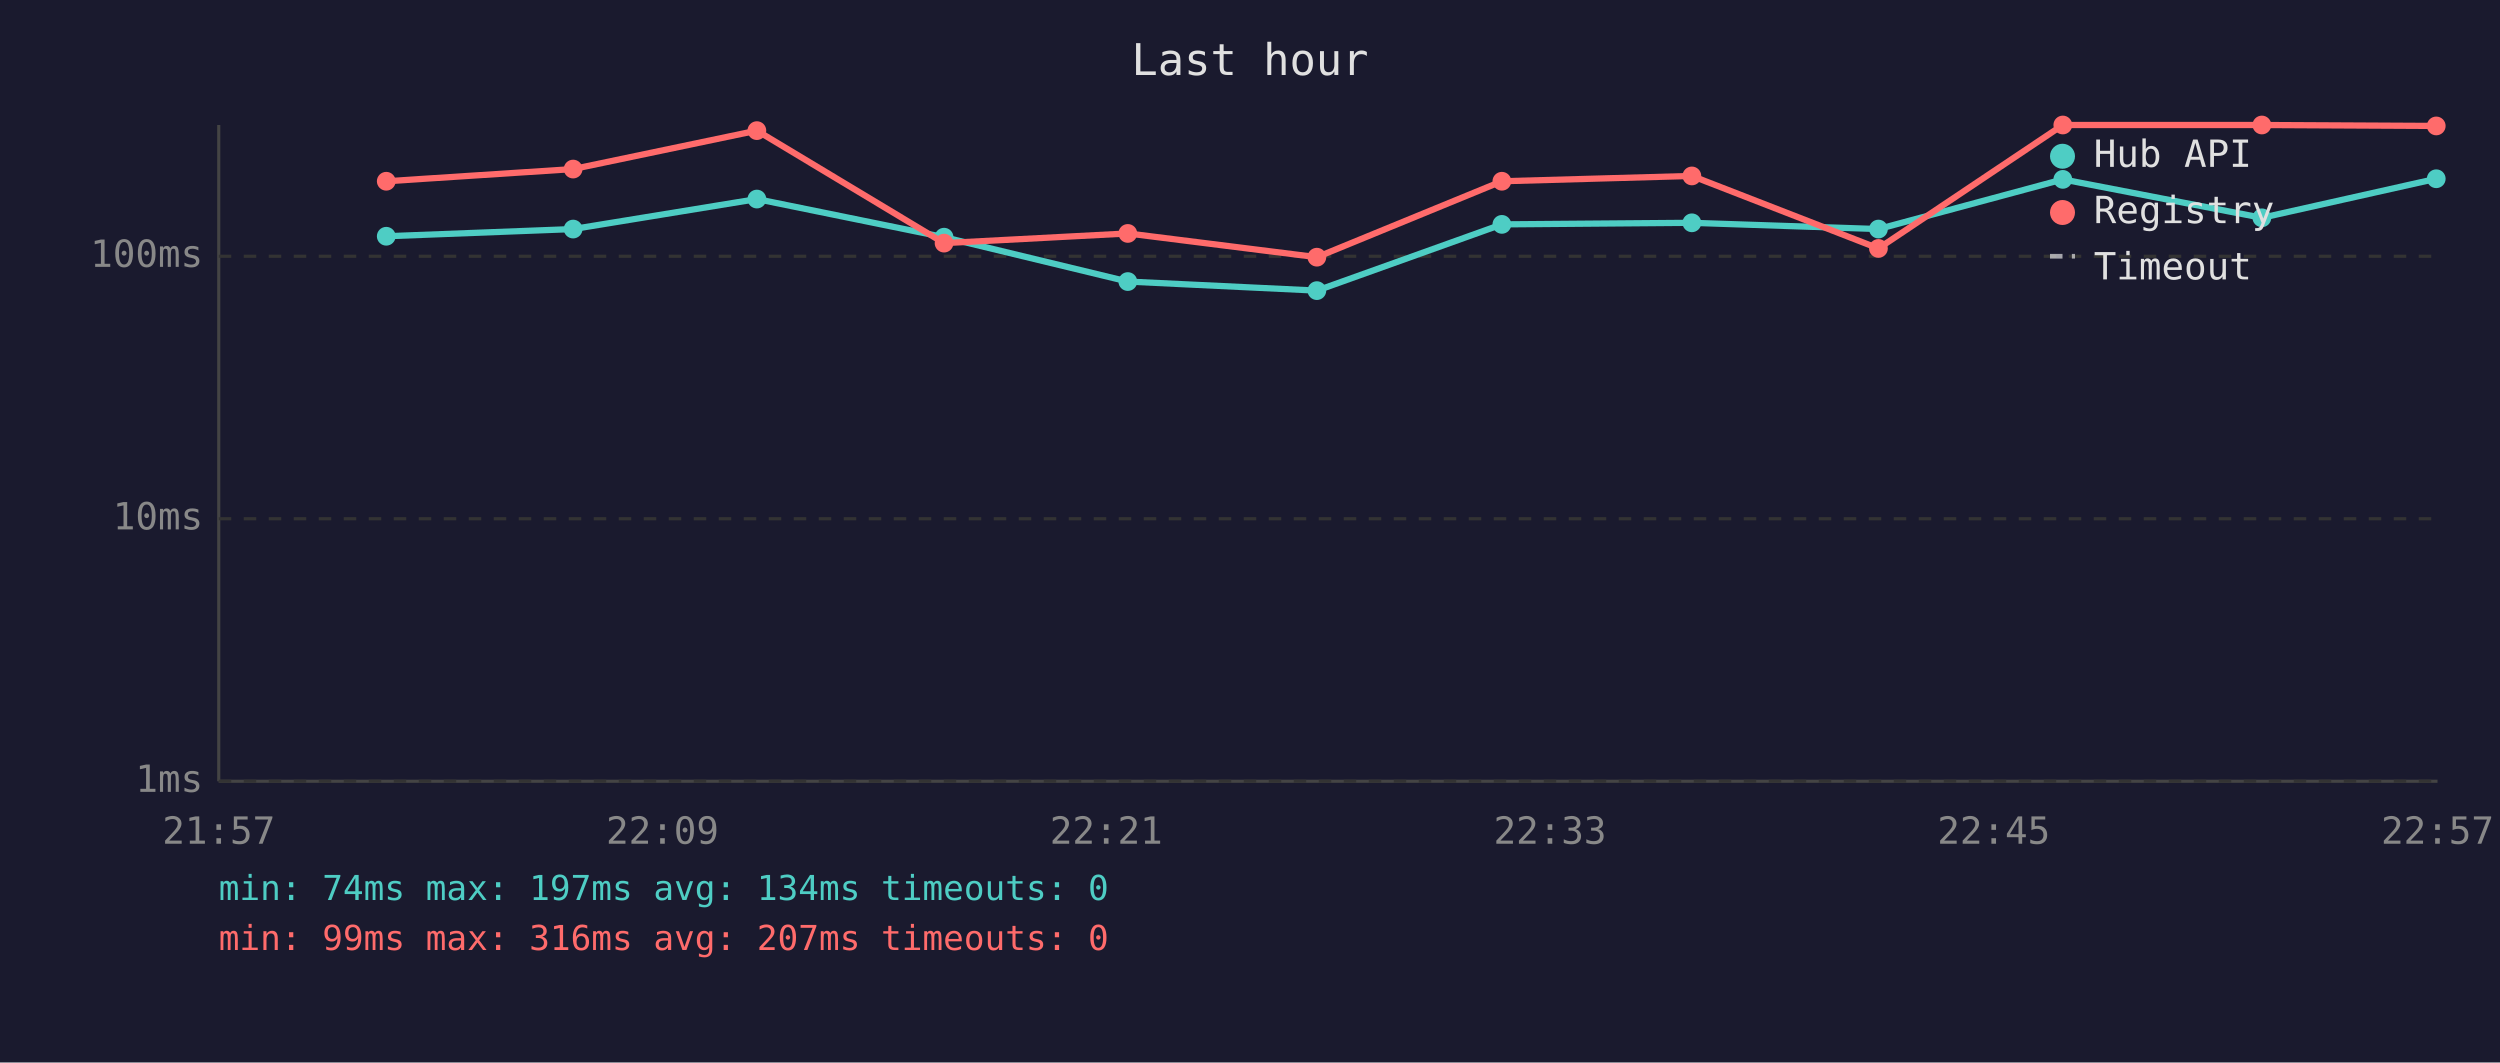
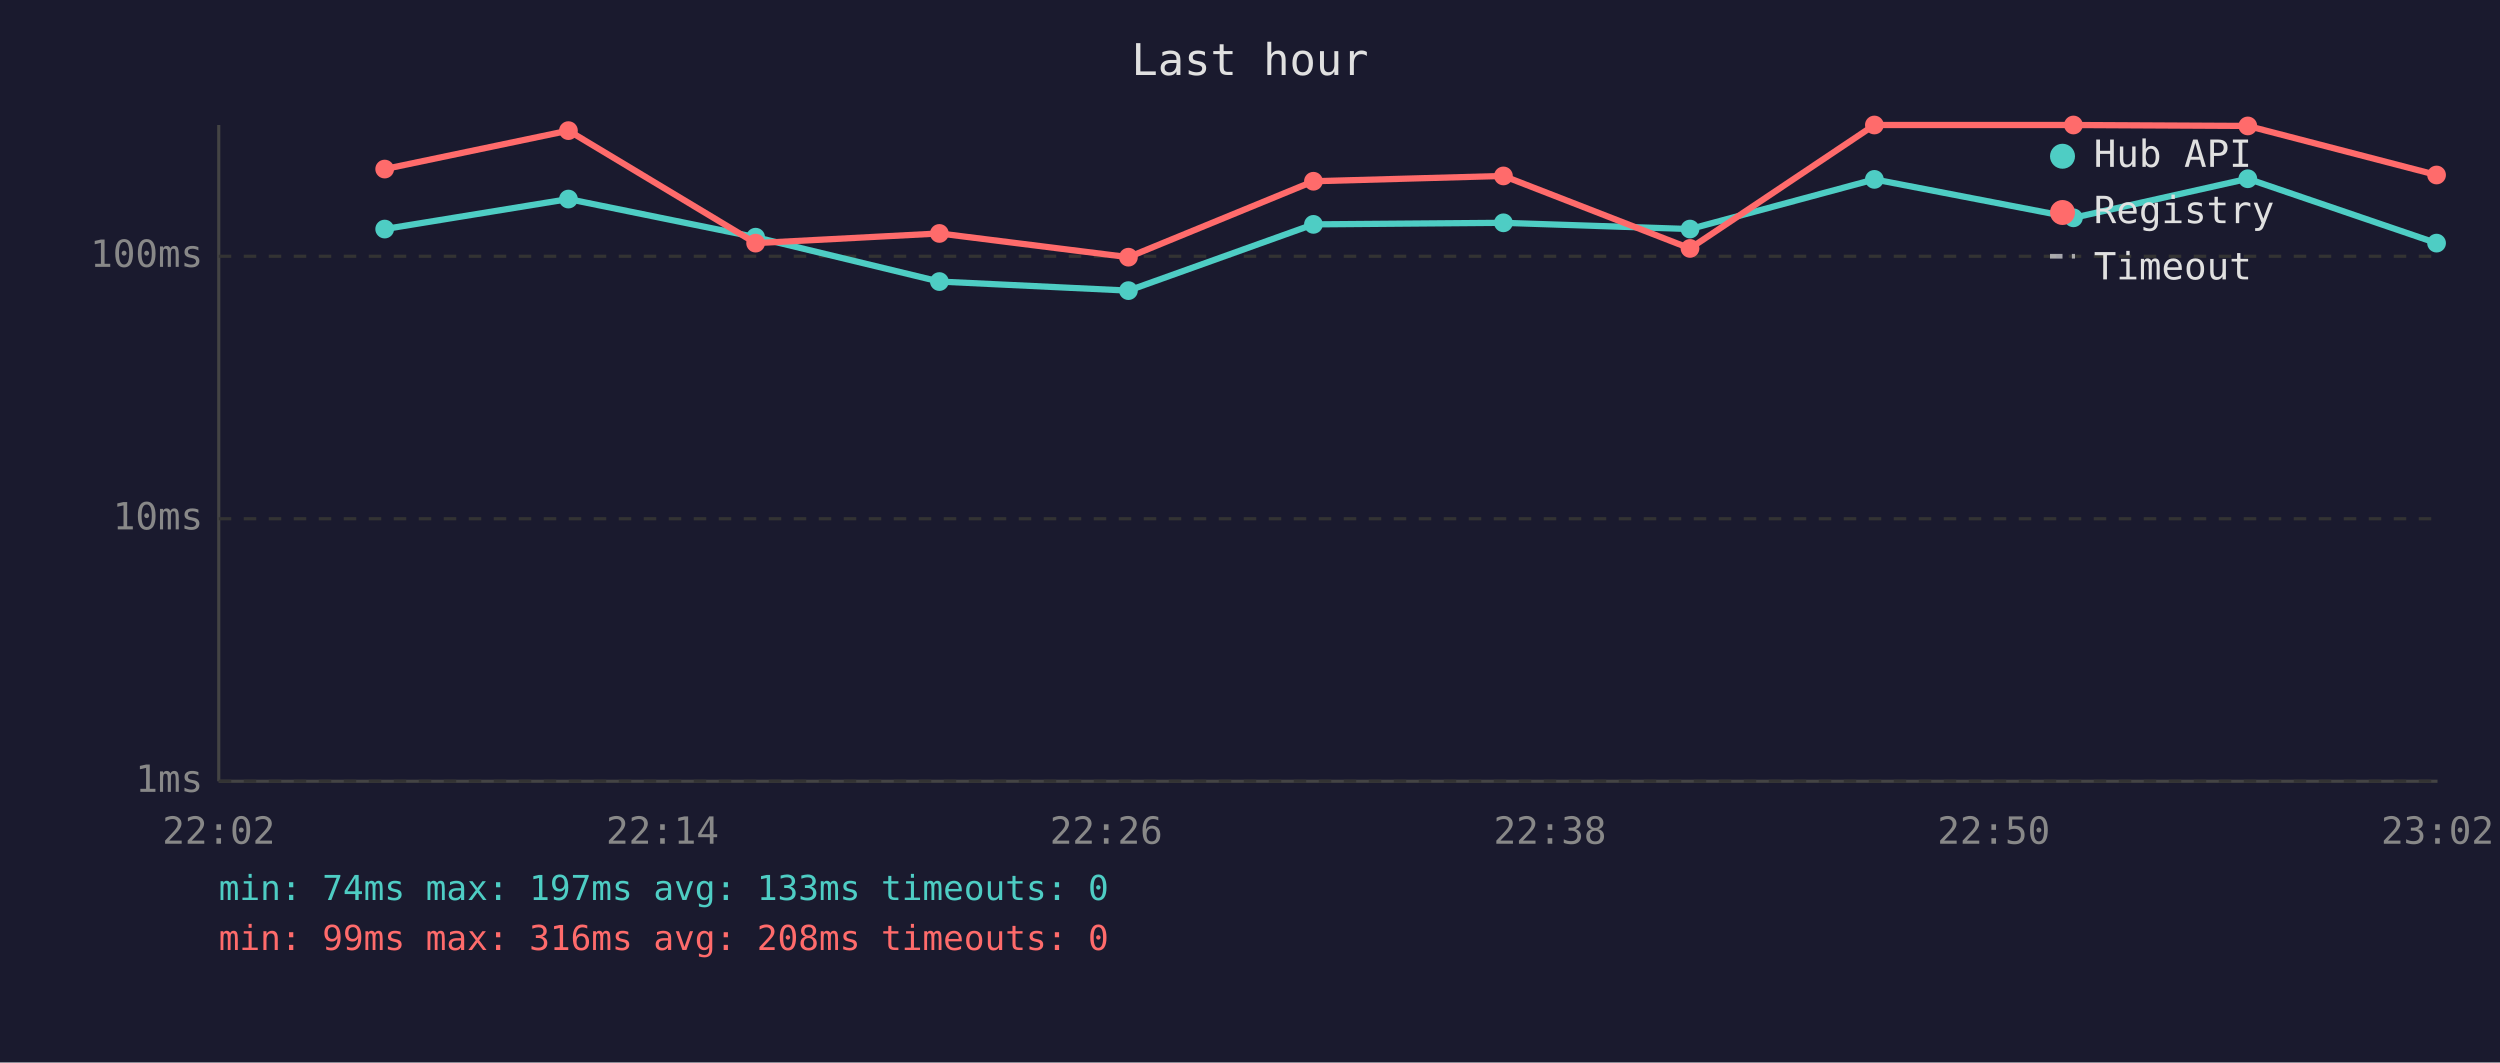
<svg xmlns="http://www.w3.org/2000/svg" viewBox="0 0 800 340" font-family="monospace" font-size="12">
  <rect width="800" height="340" fill="#1a1a2e" />
  <text x="400" y="24" fill="#e0e0e0" font-size="14" text-anchor="middle">Last hour</text>
  <line x1="70" y1="40" x2="70" y2="250" stroke="#444" stroke-width="1" />
  <line x1="70" y1="250" x2="780" y2="250" stroke="#444" stroke-width="1" />
  <line x1="70" y1="250" x2="780" y2="250" stroke="#333" stroke-width="1" stroke-dasharray="4" />
  <text x="65" y="250" fill="#888" text-anchor="end" dominant-baseline="middle">1ms</text>
  <line x1="70" y1="166" x2="780" y2="166" stroke="#333" stroke-width="1" stroke-dasharray="4" />
  <text x="65" y="166" fill="#888" text-anchor="end" dominant-baseline="middle">10ms</text>
  <line x1="70" y1="82" x2="780" y2="82" stroke="#333" stroke-width="1" stroke-dasharray="4" />
  <text x="65" y="82" fill="#888" text-anchor="end" dominant-baseline="middle">100ms</text>
-   <text x="70" y="270" fill="#888" text-anchor="middle">21:57</text>
-   <text x="212" y="270" fill="#888" text-anchor="middle">22:09</text>
-   <text x="354" y="270" fill="#888" text-anchor="middle">22:21</text>
-   <text x="496" y="270" fill="#888" text-anchor="middle">22:33</text>
-   <text x="638" y="270" fill="#888" text-anchor="middle">22:45</text>
-   <text x="780" y="270" fill="#888" text-anchor="middle">22:57</text>
-   <polyline points="123.6,75.6 183.4,73.3 242.2,63.7 302.1,75.9 360.9,90.1 421.4,93.0 480.6,71.8 541.4,71.3 601.1,73.3 660.1,57.4 723.8,69.7 779.6,57.2" fill="none" stroke="#4ecdc4" stroke-width="2" opacity="1" />
-   <circle cx="123.6" cy="75.6" r="3" fill="#4ecdc4" />
-   <circle cx="183.4" cy="73.3" r="3" fill="#4ecdc4" />
-   <circle cx="242.2" cy="63.7" r="3" fill="#4ecdc4" />
-   <circle cx="302.1" cy="75.9" r="3" fill="#4ecdc4" />
-   <circle cx="360.9" cy="90.1" r="3" fill="#4ecdc4" />
-   <circle cx="421.4" cy="93.0" r="3" fill="#4ecdc4" />
-   <circle cx="480.6" cy="71.8" r="3" fill="#4ecdc4" />
-   <circle cx="541.4" cy="71.3" r="3" fill="#4ecdc4" />
-   <circle cx="601.1" cy="73.3" r="3" fill="#4ecdc4" />
-   <circle cx="660.1" cy="57.4" r="3" fill="#4ecdc4" />
-   <circle cx="723.8" cy="69.7" r="3" fill="#4ecdc4" />
-   <circle cx="779.6" cy="57.2" r="3" fill="#4ecdc4" />
-   <polyline points="123.6,58.0 183.4,54.1 242.2,41.8 302.1,77.8 360.9,74.7 421.4,82.3 480.6,58.0 541.4,56.3 601.1,79.5 660.1,40.0 723.8,40.0 779.6,40.3" fill="none" stroke="#ff6b6b" stroke-width="2" opacity="1" />
-   <circle cx="123.6" cy="58.0" r="3" fill="#ff6b6b" />
-   <circle cx="183.4" cy="54.1" r="3" fill="#ff6b6b" />
-   <circle cx="242.2" cy="41.8" r="3" fill="#ff6b6b" />
-   <circle cx="302.1" cy="77.8" r="3" fill="#ff6b6b" />
-   <circle cx="360.9" cy="74.7" r="3" fill="#ff6b6b" />
-   <circle cx="421.4" cy="82.3" r="3" fill="#ff6b6b" />
-   <circle cx="480.6" cy="58.0" r="3" fill="#ff6b6b" />
-   <circle cx="541.4" cy="56.3" r="3" fill="#ff6b6b" />
-   <circle cx="601.1" cy="79.5" r="3" fill="#ff6b6b" />
-   <circle cx="660.1" cy="40.0" r="3" fill="#ff6b6b" />
-   <circle cx="723.8" cy="40.0" r="3" fill="#ff6b6b" />
-   <circle cx="779.6" cy="40.3" r="3" fill="#ff6b6b" />
+   <text x="70" y="270" fill="#888" text-anchor="middle">22:02</text>
+   <text x="212" y="270" fill="#888" text-anchor="middle">22:14</text>
+   <text x="354" y="270" fill="#888" text-anchor="middle">22:26</text>
+   <text x="496" y="270" fill="#888" text-anchor="middle">22:38</text>
+   <text x="638" y="270" fill="#888" text-anchor="middle">22:50</text>
+   <text x="780" y="270" fill="#888" text-anchor="middle">23:02</text>
+   <polyline points="123.1,73.3 181.9,63.7 241.8,75.9 300.6,90.1 361.1,93.0 420.3,71.8 481.1,71.3 540.8,73.3 599.8,57.4 663.5,69.7 719.3,57.2 779.7,77.8" fill="none" stroke="#4ecdc4" stroke-width="2" opacity="1" />
+   <circle cx="123.1" cy="73.3" r="3" fill="#4ecdc4" />
+   <circle cx="181.9" cy="63.7" r="3" fill="#4ecdc4" />
+   <circle cx="241.8" cy="75.9" r="3" fill="#4ecdc4" />
+   <circle cx="300.6" cy="90.1" r="3" fill="#4ecdc4" />
+   <circle cx="361.1" cy="93.0" r="3" fill="#4ecdc4" />
+   <circle cx="420.3" cy="71.8" r="3" fill="#4ecdc4" />
+   <circle cx="481.1" cy="71.3" r="3" fill="#4ecdc4" />
+   <circle cx="540.8" cy="73.3" r="3" fill="#4ecdc4" />
+   <circle cx="599.8" cy="57.4" r="3" fill="#4ecdc4" />
+   <circle cx="663.5" cy="69.7" r="3" fill="#4ecdc4" />
+   <circle cx="719.3" cy="57.2" r="3" fill="#4ecdc4" />
+   <circle cx="779.7" cy="77.8" r="3" fill="#4ecdc4" />
+   <polyline points="123.1,54.1 181.9,41.8 241.8,77.8 300.6,74.7 361.1,82.3 420.3,58.0 481.1,56.3 540.8,79.5 599.8,40.0 663.5,40.0 719.3,40.3 779.7,56.0" fill="none" stroke="#ff6b6b" stroke-width="2" opacity="1" />
+   <circle cx="123.1" cy="54.1" r="3" fill="#ff6b6b" />
+   <circle cx="181.9" cy="41.8" r="3" fill="#ff6b6b" />
+   <circle cx="241.8" cy="77.8" r="3" fill="#ff6b6b" />
+   <circle cx="300.6" cy="74.7" r="3" fill="#ff6b6b" />
+   <circle cx="361.1" cy="82.3" r="3" fill="#ff6b6b" />
+   <circle cx="420.3" cy="58.0" r="3" fill="#ff6b6b" />
+   <circle cx="481.1" cy="56.3" r="3" fill="#ff6b6b" />
+   <circle cx="540.8" cy="79.5" r="3" fill="#ff6b6b" />
+   <circle cx="599.8" cy="40.0" r="3" fill="#ff6b6b" />
+   <circle cx="663.5" cy="40.0" r="3" fill="#ff6b6b" />
+   <circle cx="719.3" cy="40.3" r="3" fill="#ff6b6b" />
+   <circle cx="779.7" cy="56.0" r="3" fill="#ff6b6b" />
  <circle cx="660" cy="50" r="4" fill="#4ecdc4" />
  <text x="670" y="50" fill="#e0e0e0" dominant-baseline="middle">Hub API</text>
  <circle cx="660" cy="68" r="4" fill="#ff6b6b" />
  <text x="670" y="68" fill="#e0e0e0" dominant-baseline="middle">Registry</text>
  <line x1="656" y1="82" x2="664" y2="82" stroke="#e0e0e0" stroke-width="1.5" stroke-dasharray="4,3" opacity="0.7" />
  <text x="670" y="86" fill="#e0e0e0" dominant-baseline="middle">Timeout</text>
-   <text x="70" y="288" fill="#4ecdc4" font-size="11">min: 74ms  max: 197ms  avg: 134ms  timeouts: 0</text>
-   <text x="70" y="304" fill="#ff6b6b" font-size="11">min: 99ms  max: 316ms  avg: 207ms  timeouts: 0</text>
+   <text x="70" y="288" fill="#4ecdc4" font-size="11">min: 74ms  max: 197ms  avg: 133ms  timeouts: 0</text>
+   <text x="70" y="304" fill="#ff6b6b" font-size="11">min: 99ms  max: 316ms  avg: 208ms  timeouts: 0</text>
</svg>
